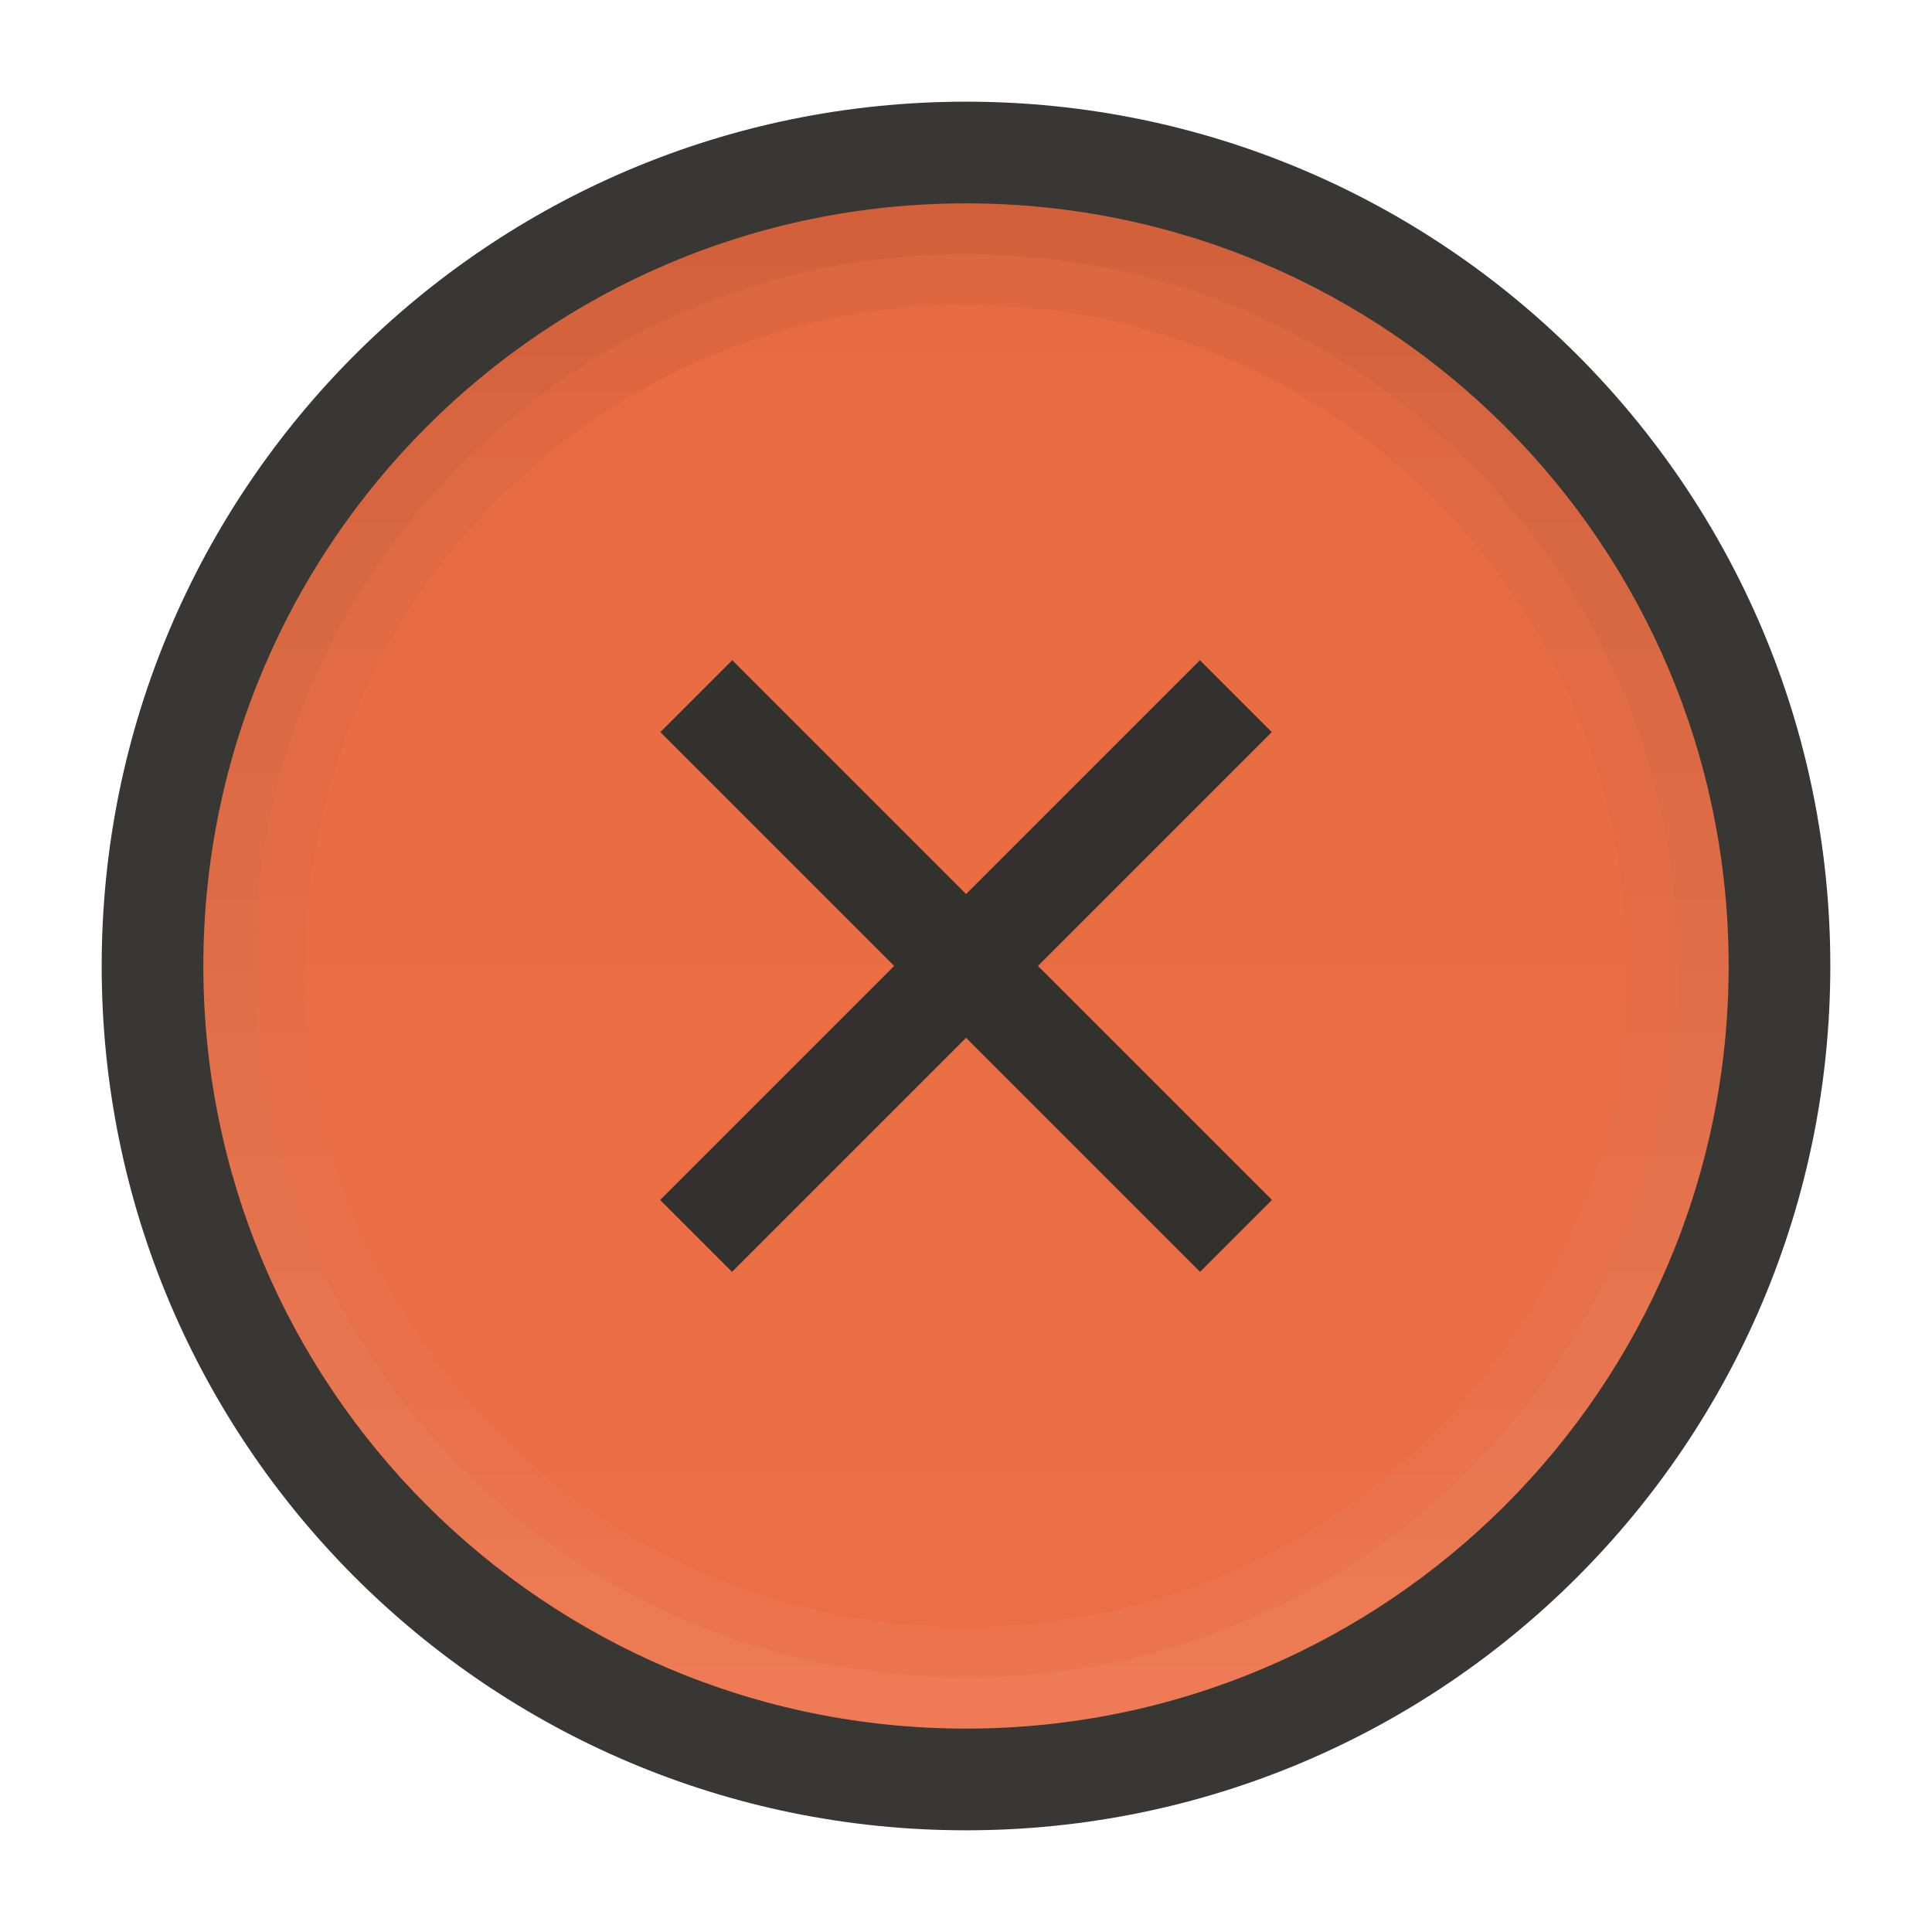
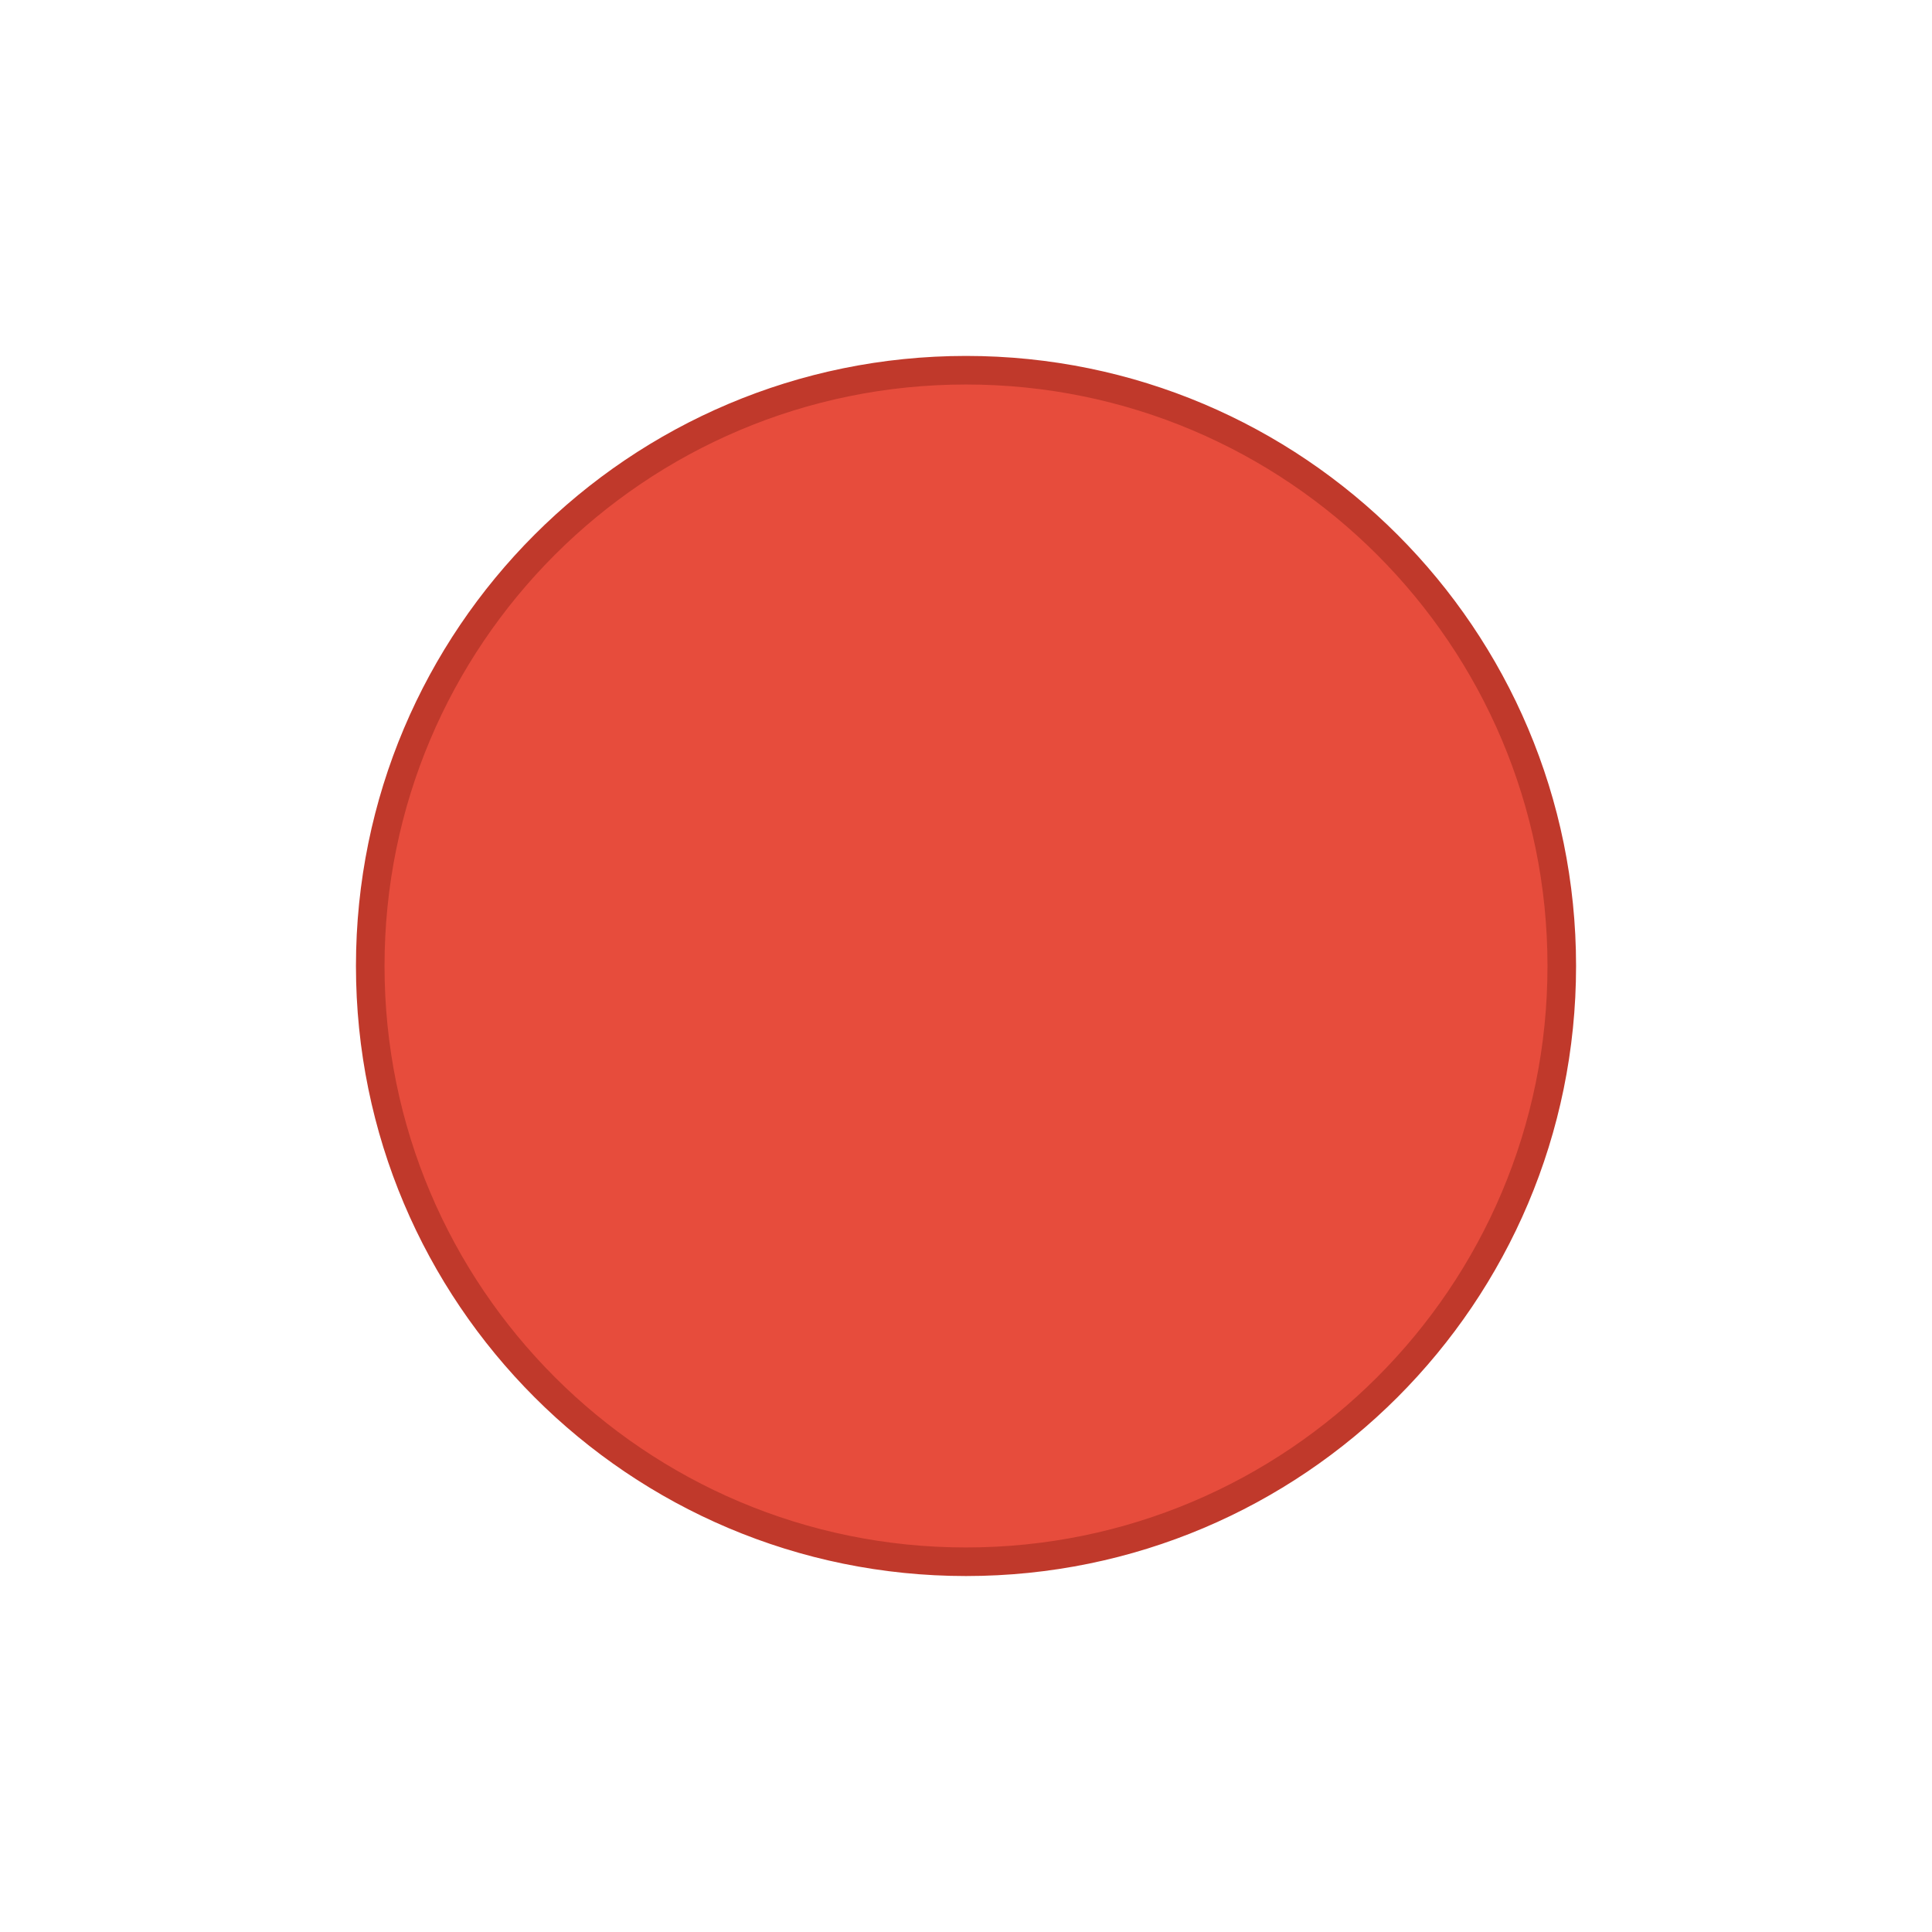
- <svg xmlns="http://www.w3.org/2000/svg" xmlns:xlink="http://www.w3.org/1999/xlink" width="19" height="19" id="svg4770" version="1.1" viewBox="0 0 19 19">
-   <defs id="defs4772">
-     <linearGradient xlink:href="#linearGradient4564" id="linearGradient4552" gradientUnits="userSpaceOnUse" gradientTransform="translate(-1072.362,-1053.362)" x1="2" y1="1062.862" x2="17" y2="1062.862" />
-     <linearGradient id="linearGradient4564">
-       <stop style="stop-color:#ec6e44;stop-opacity:1" offset="0" id="stop4511" />
-       <stop style="stop-color:#e76b41;stop-opacity:1" offset="1" id="stop4513" />
-     </linearGradient>
-     <linearGradient id="linearGradient4297">
-       <stop style="stop-color:#ffffff;stop-opacity:1;" offset="0" id="stop4523" />
-       <stop style="stop-color:#000000;stop-opacity:1" offset="1" id="stop4525" />
-     </linearGradient>
-     <linearGradient xlink:href="#linearGradient4297" id="linearGradient7528" gradientUnits="userSpaceOnUse" gradientTransform="matrix(0,-1,1,0,0,-3.4765625e-5)" x1="-1070.362" y1="9" x2="-1055.362" y2="9" />
-     <linearGradient xlink:href="#linearGradient4297" id="linearGradient7534" gradientUnits="userSpaceOnUse" gradientTransform="matrix(0,-1.035712,1.035712,0,-0.3392617,-37.95674)" x1="-1070.104" y1="9.5" x2="-1055.621" y2="9.5" />
-   </defs>
+ <svg xmlns="http://www.w3.org/2000/svg" width="19" height="19" id="svg4875" version="1.1" viewBox="0 0 19 19">
+   <defs id="defs4877" />
  <g id="layer1" transform="translate(287.3571,-522.8622)">
-     <g style="display:inline" transform="translate(-287.3571,-530.5)" id="g4540">
-       <circle style="color:#000000;fill:#383734;fill-opacity:1;fill-rule:nonzero;stroke:none;stroke-width:8;marker:none;visibility:visible;display:inline;overflow:visible;enable-background:accumulate" id="circle4542" cx="9.5" cy="1062.862" r="8.5" d="m 18,1062.862 a 8.5,8.5 0 0 1 -8.5,8.5 8.5,8.5 0 0 1 -8.5,-8.5 8.5,8.5 0 0 1 8.5,-8.5 8.5,8.5 0 0 1 8.5,8.5 z" />
-       <circle r="7.5" cy="9.5" cx="-1062.862" id="circle4544" style="color:#000000;fill:url(#linearGradient4552);fill-opacity:1;fill-rule:nonzero;stroke:none;stroke-width:8;marker:none;visibility:visible;display:inline;overflow:visible;enable-background:accumulate" transform="matrix(0,-1,1,0,0,0)" d="m -1055.362,9.5 a 7.5,7.5 0 0 1 -7.5,7.5 7.5,7.5 0 0 1 -7.5,-7.5 7.5,7.5 0 0 1 7.5,-7.5 7.5,7.5 0 0 1 7.5,7.5 z" />
-       <path style="font-style:normal;font-variant:normal;font-weight:normal;font-stretch:normal;text-indent:0;text-align:start;text-decoration:none;line-height:normal;letter-spacing:normal;word-spacing:normal;text-transform:none;direction:ltr;block-progression:tb;writing-mode:lr-tb;text-anchor:start;baseline-shift:baseline;opacity:0.05;color:#000000;color-interpolation:sRGB;color-interpolation-filters:linearRGB;fill:url(#linearGradient7528);fill-opacity:1;stroke:none;stroke-width:1;marker:none;visibility:visible;display:inline;overflow:visible;isolation:auto;mix-blend-mode:normal;enable-background:accumulate;clip-rule:nonzero;color-rendering:auto;image-rendering:auto;shape-rendering:auto;text-rendering:auto;font-family:sans-serif;-inkscape-font-specification:sans-serif" d="m 2,1062.861 c 0,4.136 3.364,7.5 7.5,7.5 4.136,0 7.5,-3.364 7.5,-7.5 0,-4.136 -3.364,-7.5 -7.5,-7.5 -4.136,0 -7.5,3.364 -7.5,7.5 z m 1,0 c 0,-3.596 2.904,-6.5 6.5,-6.5 3.596,0 6.5,2.904 6.5,6.5 0,3.596 -2.904,6.5 -6.5,6.5 -3.596,0 -6.5,-2.904 -6.5,-6.5 z" id="circle4546" />
-       <path style="font-style:normal;font-variant:normal;font-weight:normal;font-stretch:normal;text-indent:0;text-align:start;text-decoration:none;line-height:normal;letter-spacing:normal;word-spacing:normal;text-transform:none;direction:ltr;block-progression:tb;writing-mode:lr-tb;text-anchor:start;baseline-shift:baseline;opacity:0.05;color:#000000;color-interpolation:sRGB;color-interpolation-filters:linearRGB;fill:url(#linearGradient7534);fill-opacity:1;stroke:none;stroke-width:0.5;marker:none;visibility:visible;display:inline;overflow:visible;isolation:auto;mix-blend-mode:normal;enable-background:accumulate;clip-rule:nonzero;color-rendering:auto;image-rendering:auto;shape-rendering:auto;text-rendering:auto;font-family:sans-serif;-inkscape-font-specification:sans-serif" d="m 2,1062.861 c 0,4.139 3.361,7.5 7.5,7.5 4.139,0 7.5,-3.361 7.5,-7.5 0,-4.139 -3.361,-7.5 -7.5,-7.5 -4.139,0 -7.5,3.361 -7.5,7.5 z m 0.5,0 c 0,-3.869 3.131,-7 7,-7 3.869,0 7,3.131 7,7 0,3.869 -3.131,7 -7,7 -3.869,0 -7,-3.131 -7,-7 z" id="circle4548" />
-       <rect style="color:#000000;fill:none;stroke:none;stroke-width:1;marker:none;visibility:visible;display:inline;overflow:visible;enable-background:accumulate" id="rect4550" width="19" height="19" x="-7.3563765e-06" y="1053.362" />
-     </g>
-     <path style="font-style:normal;font-variant:normal;font-weight:normal;font-stretch:normal;text-indent:0;text-align:start;text-decoration:none;line-height:normal;letter-spacing:normal;word-spacing:normal;text-transform:none;direction:ltr;block-progression:tb;writing-mode:lr-tb;text-anchor:start;baseline-shift:baseline;color:#000000;color-interpolation:sRGB;color-interpolation-filters:linearRGB;fill:#32312e;fill-opacity:1;stroke:none;stroke-width:1;marker:none;visibility:visible;display:inline;overflow:visible;isolation:auto;mix-blend-mode:normal;enable-background:accumulate;clip-rule:nonzero;color-rendering:auto;image-rendering:auto;shape-rendering:auto;text-rendering:auto;font-family:sans-serif;-inkscape-font-specification:sans-serif" d="m -275.557,529.355 -0.354,0.354 -4.6,4.6 -0.354,0.354 0.707,0.707 0.354,-0.354 4.6,-4.6 0.354,-0.354 -0.707,-0.707 z" id="path4566" />
-     <path style="font-style:normal;font-variant:normal;font-weight:normal;font-stretch:normal;text-indent:0;text-align:start;text-decoration:none;line-height:normal;letter-spacing:normal;word-spacing:normal;text-transform:none;direction:ltr;block-progression:tb;writing-mode:lr-tb;text-anchor:start;baseline-shift:baseline;color:#000000;color-interpolation:sRGB;color-interpolation-filters:linearRGB;fill:#32312e;fill-opacity:1;stroke:none;stroke-width:1;marker:none;visibility:visible;display:inline;overflow:visible;isolation:auto;mix-blend-mode:normal;enable-background:accumulate;clip-rule:nonzero;color-rendering:auto;image-rendering:auto;shape-rendering:auto;text-rendering:auto;font-family:sans-serif;-inkscape-font-specification:sans-serif" d="m -280.156,529.355 -0.707,0.707 0.354,0.354 4.6,4.6 0.354,0.354 0.707,-0.707 -0.354,-0.354 -4.6,-4.6 -0.354,-0.354 z" id="path4568" />
+     <ellipse style="fill:#e74c3c;stroke:#c0392b;stroke-width:0.281;stroke-miterlimit:4;stroke-dasharray:none;stroke-opacity:1" id="path4157" cx="-277.857" cy="532.362" rx="5.859" ry="5.859" />
  </g>
</svg>
